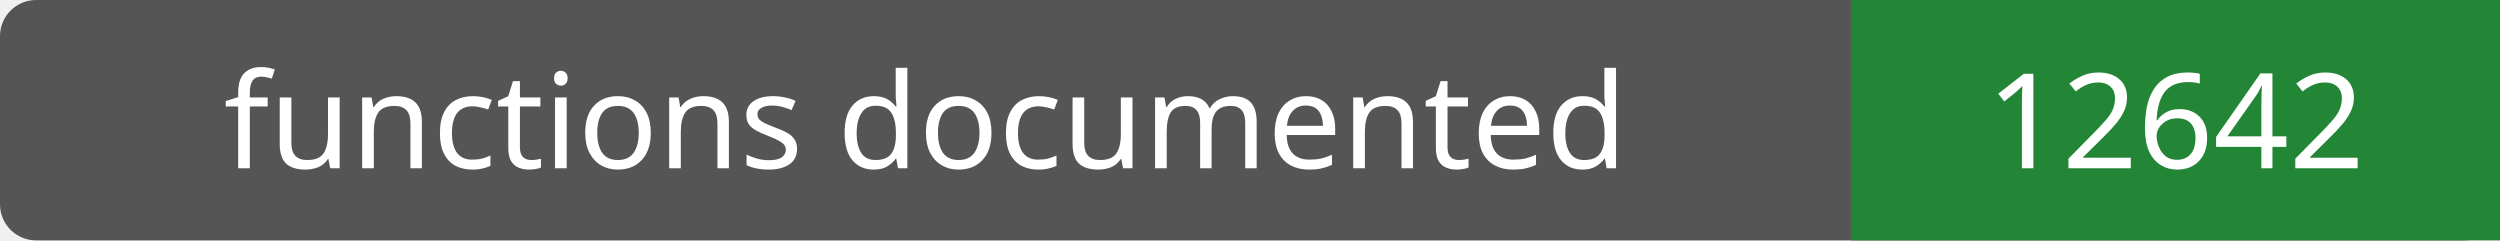
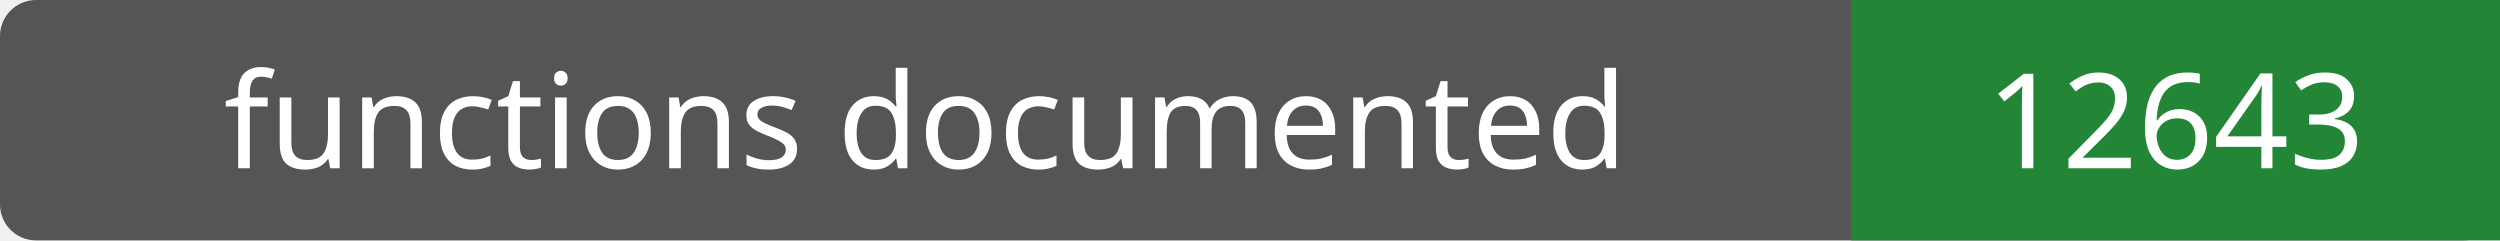
- <svg xmlns="http://www.w3.org/2000/svg" width="208" height="20" role="img" aria-label="functions documented: 12642">
+ <svg xmlns="http://www.w3.org/2000/svg" width="208" height="20" role="img" aria-label="functions documented: 12643">
  <rect width="208" height="20" rx="3" fill="#555" />
  <path fill="#238636" d="M154 0h54v20H154z" />
  <g fill="#fff" text-anchor="middle" font-family="Verdana,sans-serif" font-size="11">
    <text x="77.0" y="14">functions documented</text>
-     <text x="181.0" y="14">12642</text>
+     <text x="181.0" y="14">12643</text>
  </g>
</svg>
